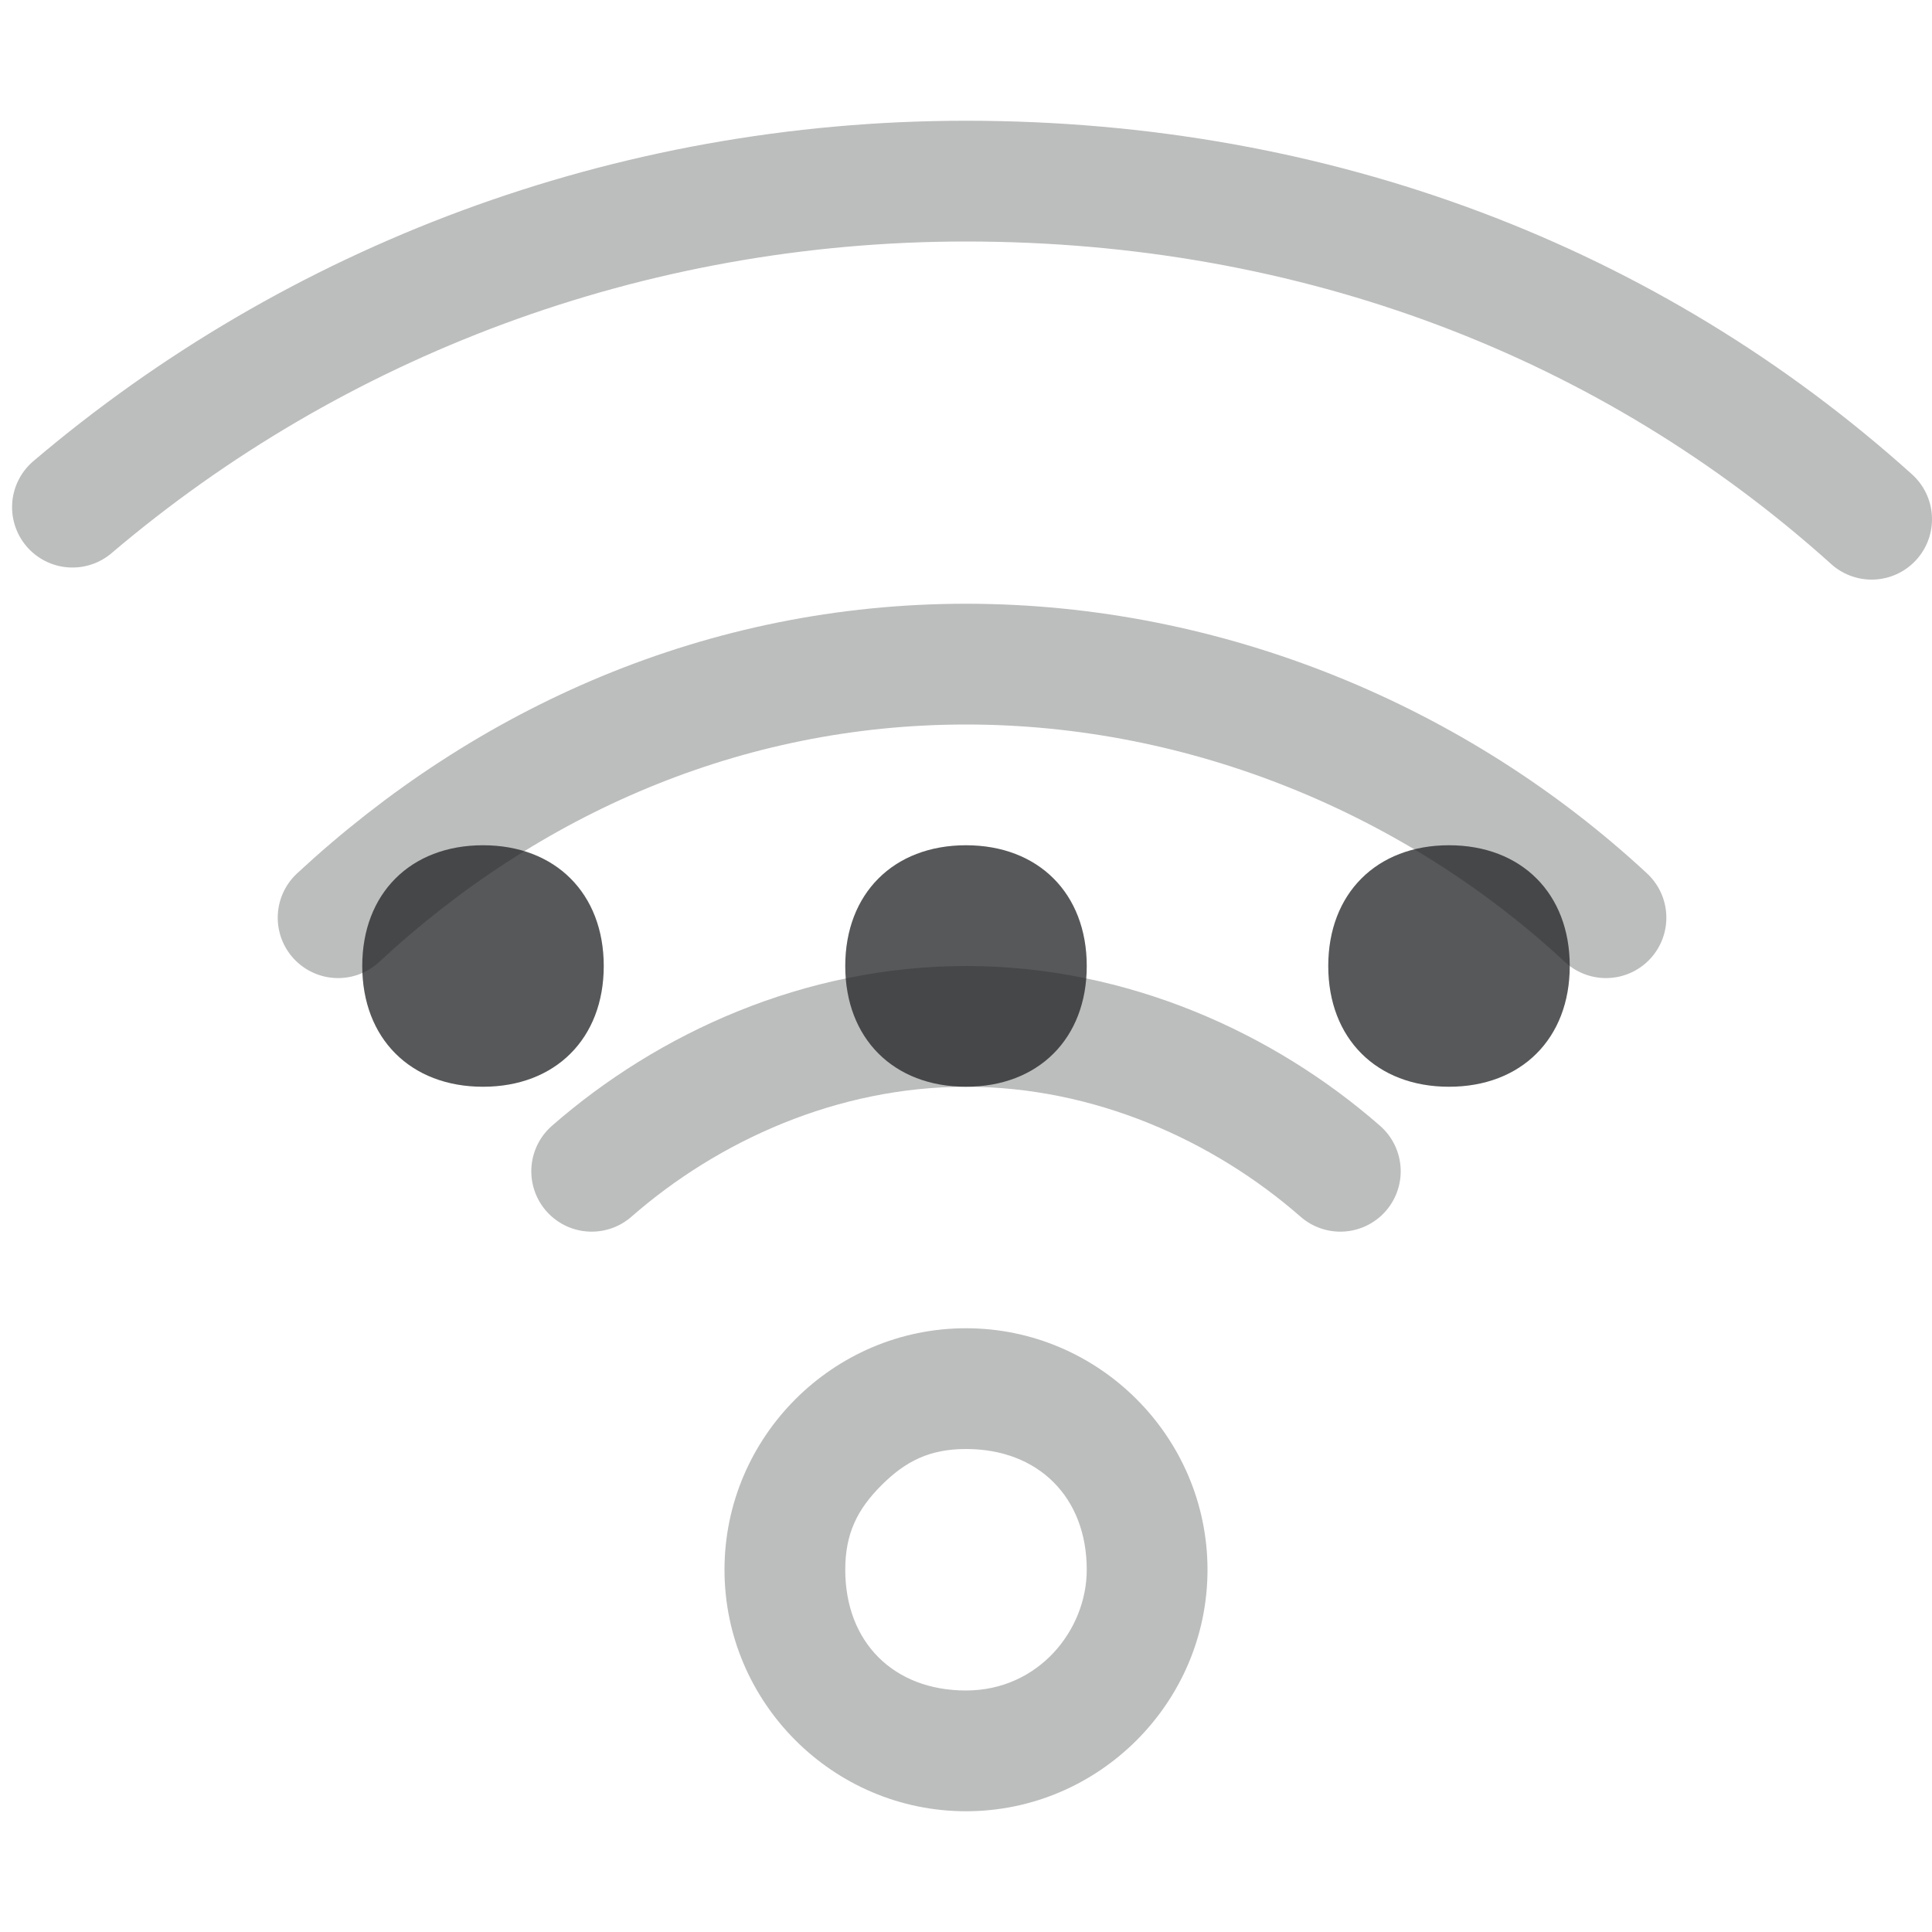
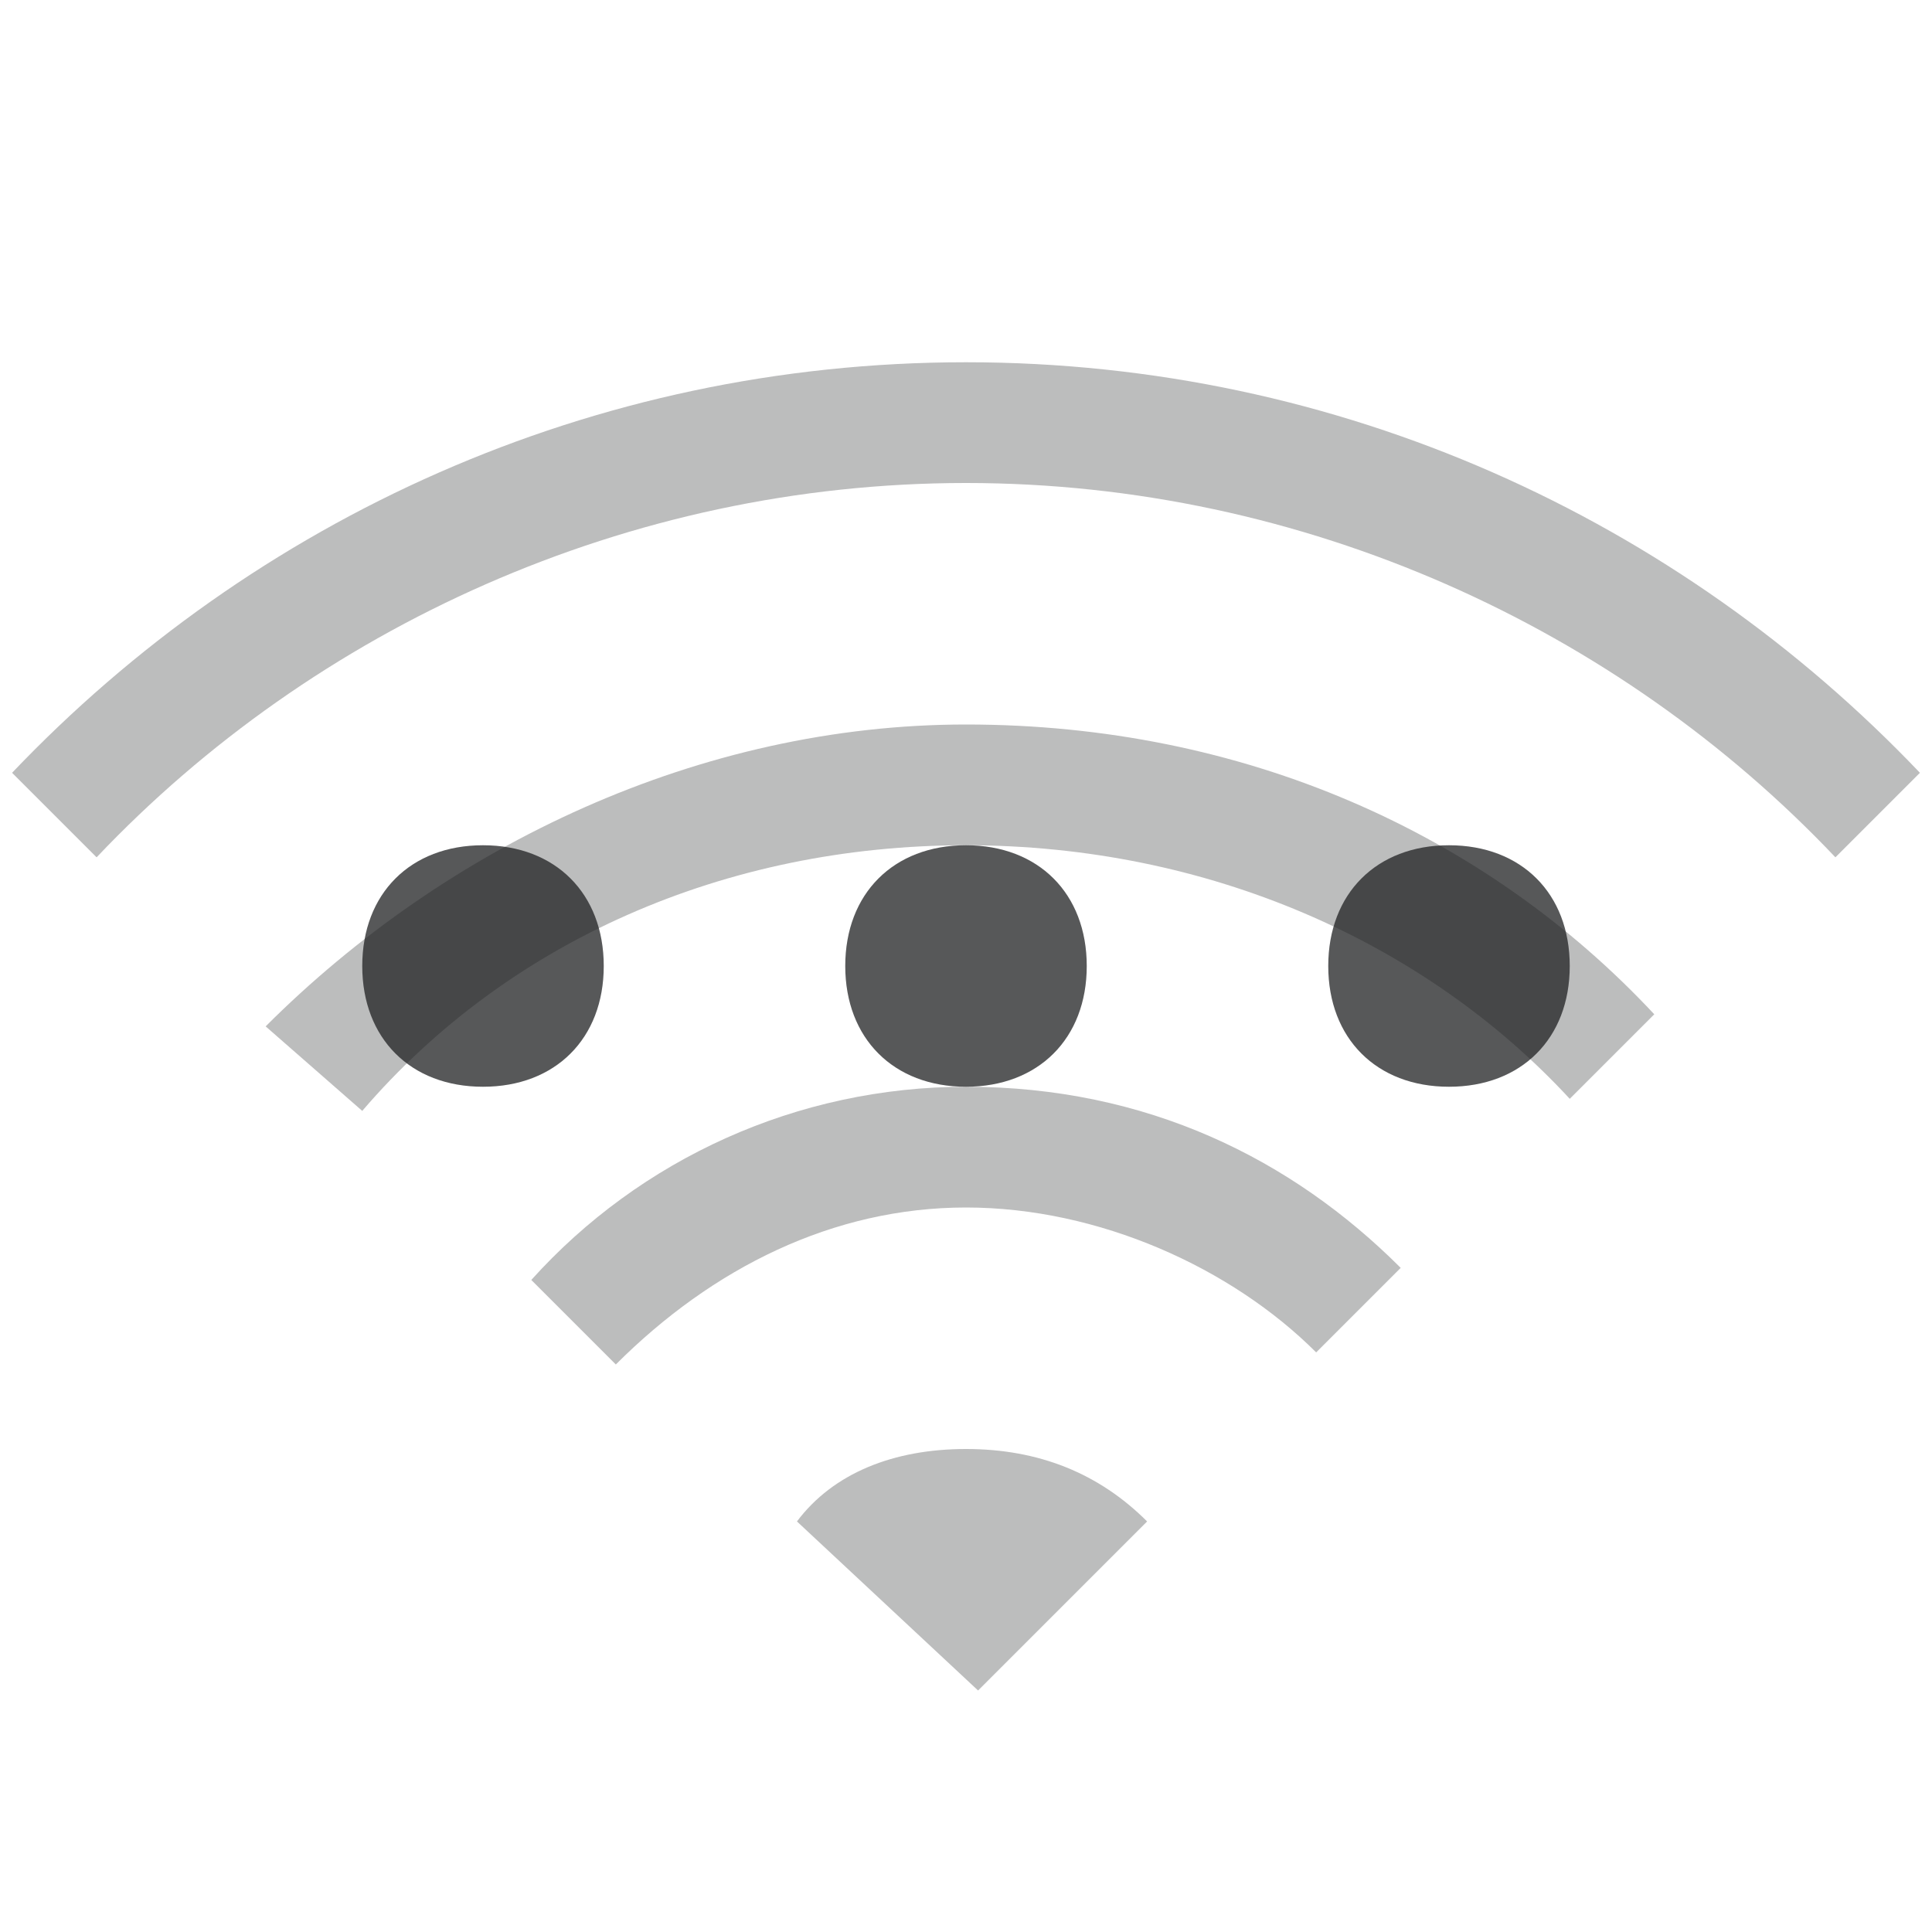
<svg xmlns="http://www.w3.org/2000/svg" version="1.1" id="图层_25" x="0px" y="0px" viewBox="0 0 16 16" style="enable-background:new 0 0 16 16;" xml:space="preserve">
  <style type="text/css">
- 	.st0{opacity:0.3;}
- 	.st1{fill:#1F2022;}
- 	.st2{fill:none;stroke:#1F2022;stroke-linecap:round;stroke-miterlimit:10;enable-background:new    ;}
- 	.st3{opacity:0.75;}
- 	.st4{fill:#1F2022;enable-background:new    ;}
+ 	.st0{opacity:0.3;fill:#1F2022;}
+ 	.st1{opacity:0.3;fill:#1F2022;enable-background:new    ;}
+ 	.st2{opacity:0.75;fill:#1F2022;enable-background:new    ;}
</style>
-   <g id="_16" class="st0">
-     <path class="st1" d="M8,12c0.6,0,1,0.4,1,1c0,0.5-0.4,1-1,1s-1-0.4-1-1c0-0.3,0.1-0.5,0.3-0.7C7.5,12.1,7.7,12,8,12L8,12 M8,11   c-1.1,0-2,0.9-2,2s0.9,2,2,2l0,0l0,0c1.1,0,2-0.9,2-2S9.1,11,8,11L8,11z" />
-     <path class="st2" d="M4.9,9.7C5.7,9,6.8,8.5,8,8.5s2.3,0.5,3.1,1.2" />
-     <path class="st2" d="M2.8,7.6C4.2,6.3,6,5.5,8,5.5s3.9,0.8,5.3,2.1" />
-     <path class="st2" d="M0.6,4.2c2-1.7,4.6-2.7,7.4-2.7c2.9,0,5.5,1,7.5,2.8" />
-   </g>
-   <g class="st3">
-     <path class="st4" d="M4,7L4,7c0.6,0,1,0.4,1,1l0,0c0,0.6-0.4,1-1,1l0,0C3.4,9,3,8.6,3,8l0,0C3,7.4,3.4,7,4,7z" />
-     <path class="st4" d="M8,7L8,7c0.6,0,1,0.4,1,1l0,0c0,0.6-0.4,1-1,1l0,0C7.4,9,7,8.6,7,8l0,0C7,7.4,7.4,7,8,7z" />
-     <path class="st4" d="M12,7L12,7c0.6,0,1,0.4,1,1l0,0c0,0.6-0.4,1-1,1l0,0c-0.6,0-1-0.4-1-1l0,0C11,7.4,11.4,7,12,7z" />
+   <path class="st0" d="M8,9c-1.4,0-2.7,0.6-3.6,1.6l0.7,0.7C5.9,10.5,6.9,10,8,10s2.2,0.5,2.9,1.2l0.7-0.7C10.7,9.6,9.5,9,8,9z" />
+   <path class="st0" d="M8.1,14l1.4-1.4C9.1,12.2,8.6,12,8,12s-1.1,0.2-1.4,0.6L8.1,14z" />
+   <path class="st0" d="M8,6C5.8,6,3.7,7,2.2,8.5L3,9.2C4.2,7.8,6,7,8,7s3.8,0.8,5,2.1l0.7-0.7C12.3,6.9,10.3,6,8,6z" />
+   <path class="st1" d="M0.1,6.4l0.7,0.7C2.6,5.2,5.2,4,8,4s5.4,1.2,7.2,3.1l0.7-0.7C13.9,4.3,11.1,3,8,3S2.1,4.3,0.1,6.4z" />
+   <g id="_16">
+     <path class="st2" d="M4,7L4,7c0.6,0,1,0.4,1,1l0,0c0,0.6-0.4,1-1,1l0,0C3.4,9,3,8.6,3,8l0,0C3,7.4,3.4,7,4,7z" />
+     <path class="st2" d="M8,7L8,7c0.6,0,1,0.4,1,1l0,0c0,0.6-0.4,1-1,1l0,0C7.4,9,7,8.6,7,8l0,0C7,7.4,7.4,7,8,7z" />
+     <path class="st2" d="M12,7L12,7c0.6,0,1,0.4,1,1l0,0c0,0.6-0.4,1-1,1l0,0c-0.6,0-1-0.4-1-1l0,0C11,7.4,11.4,7,12,7z" />
  </g>
</svg>
